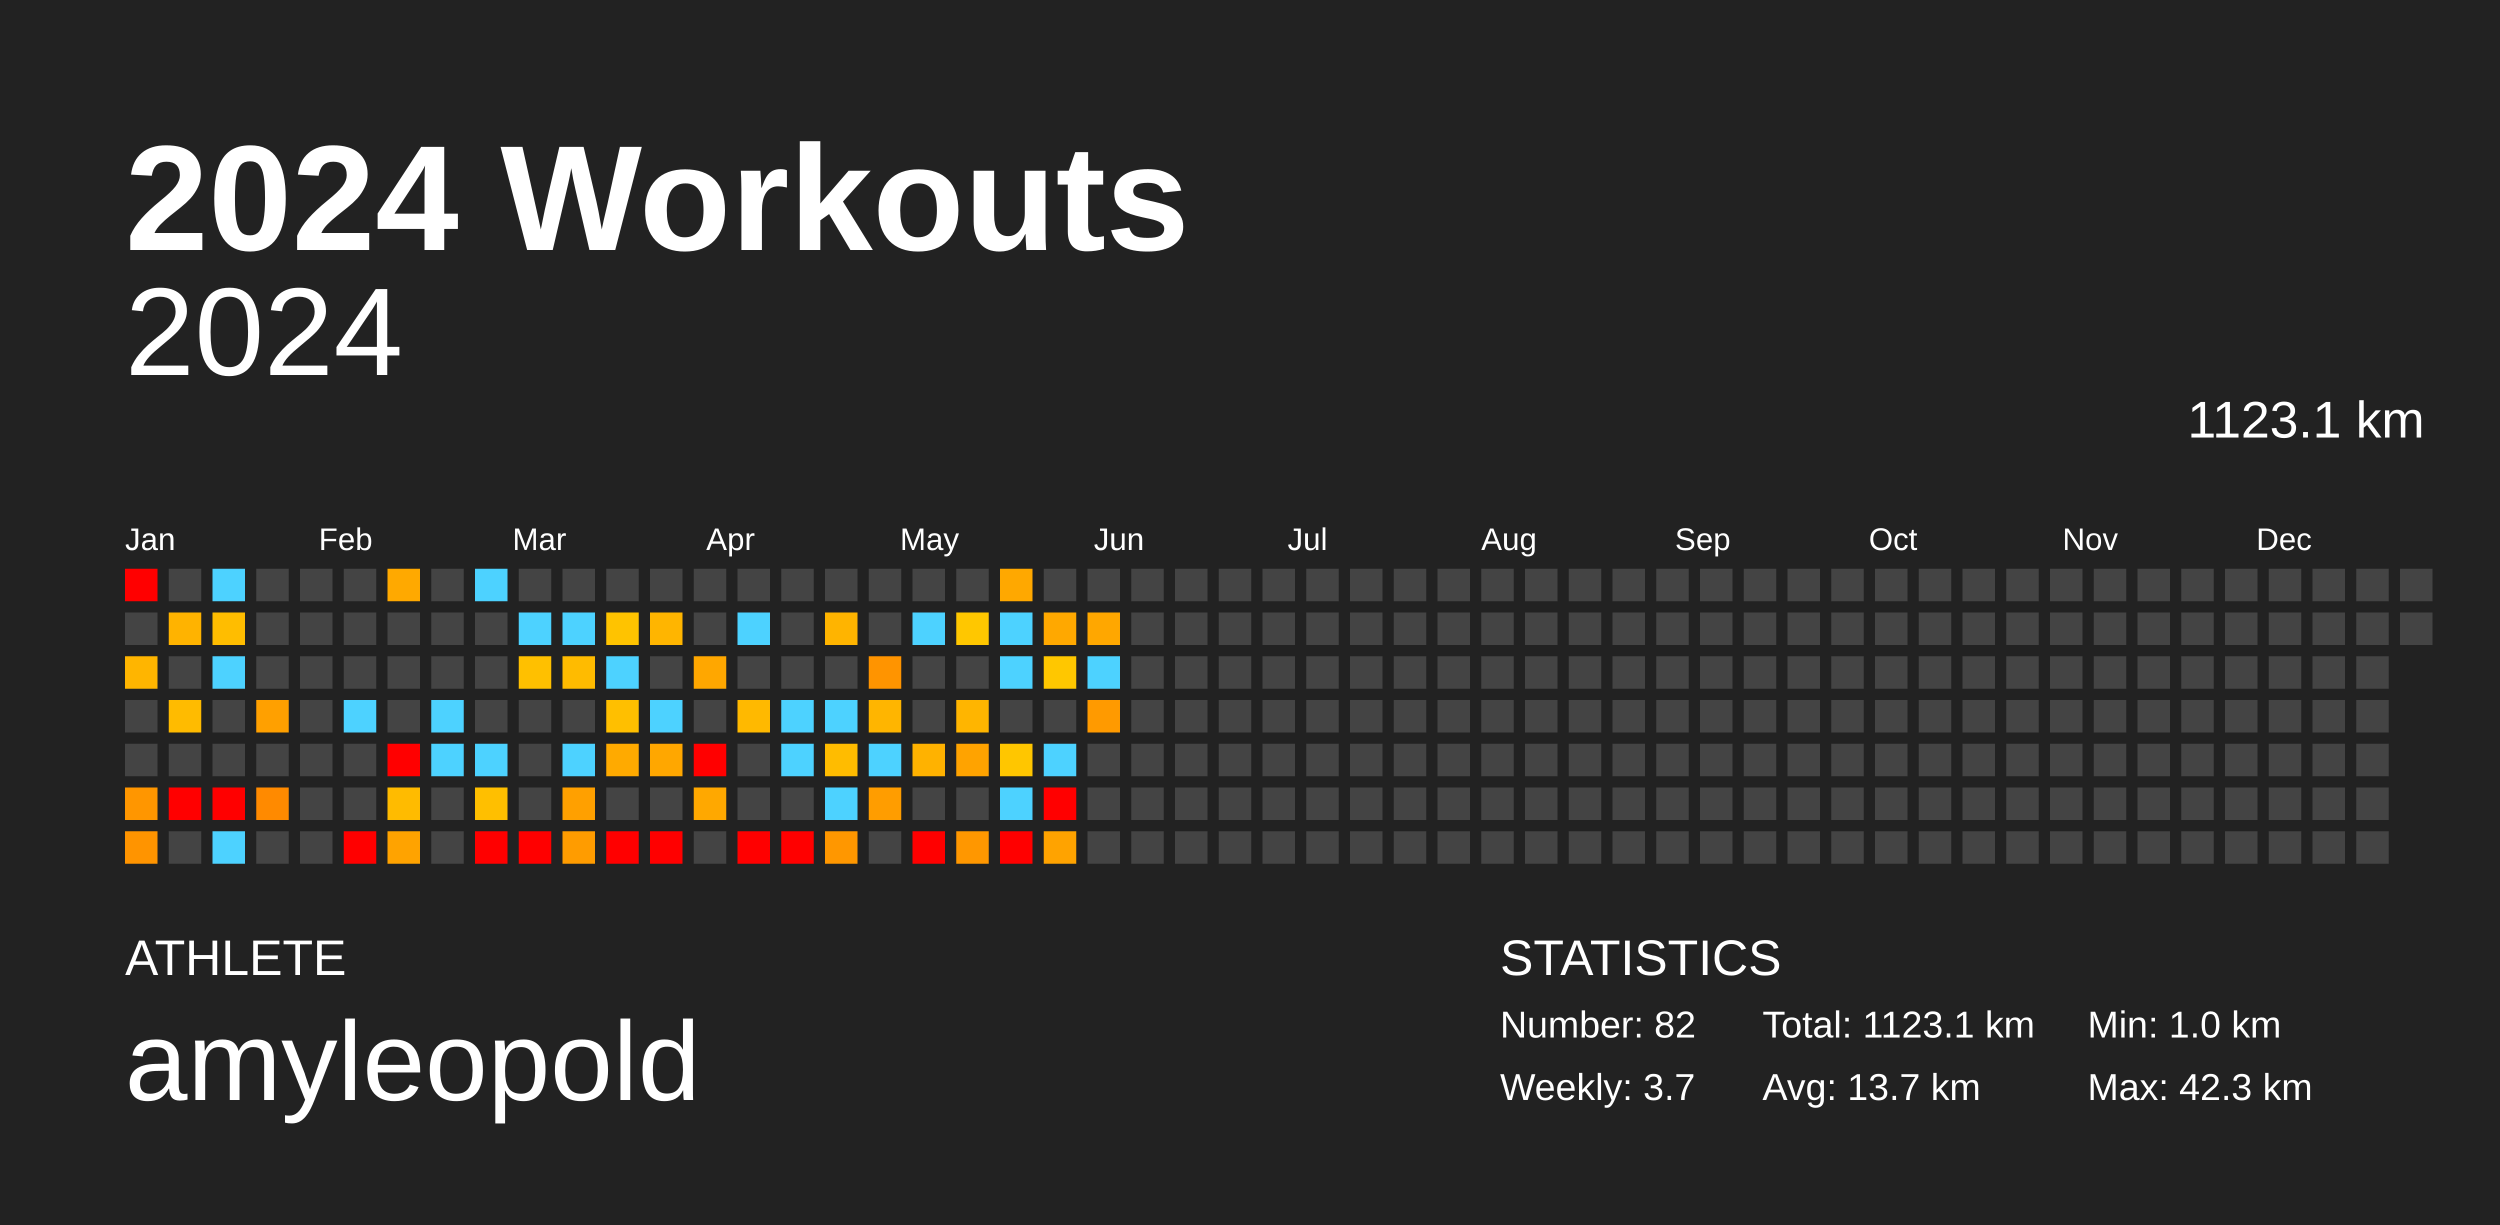
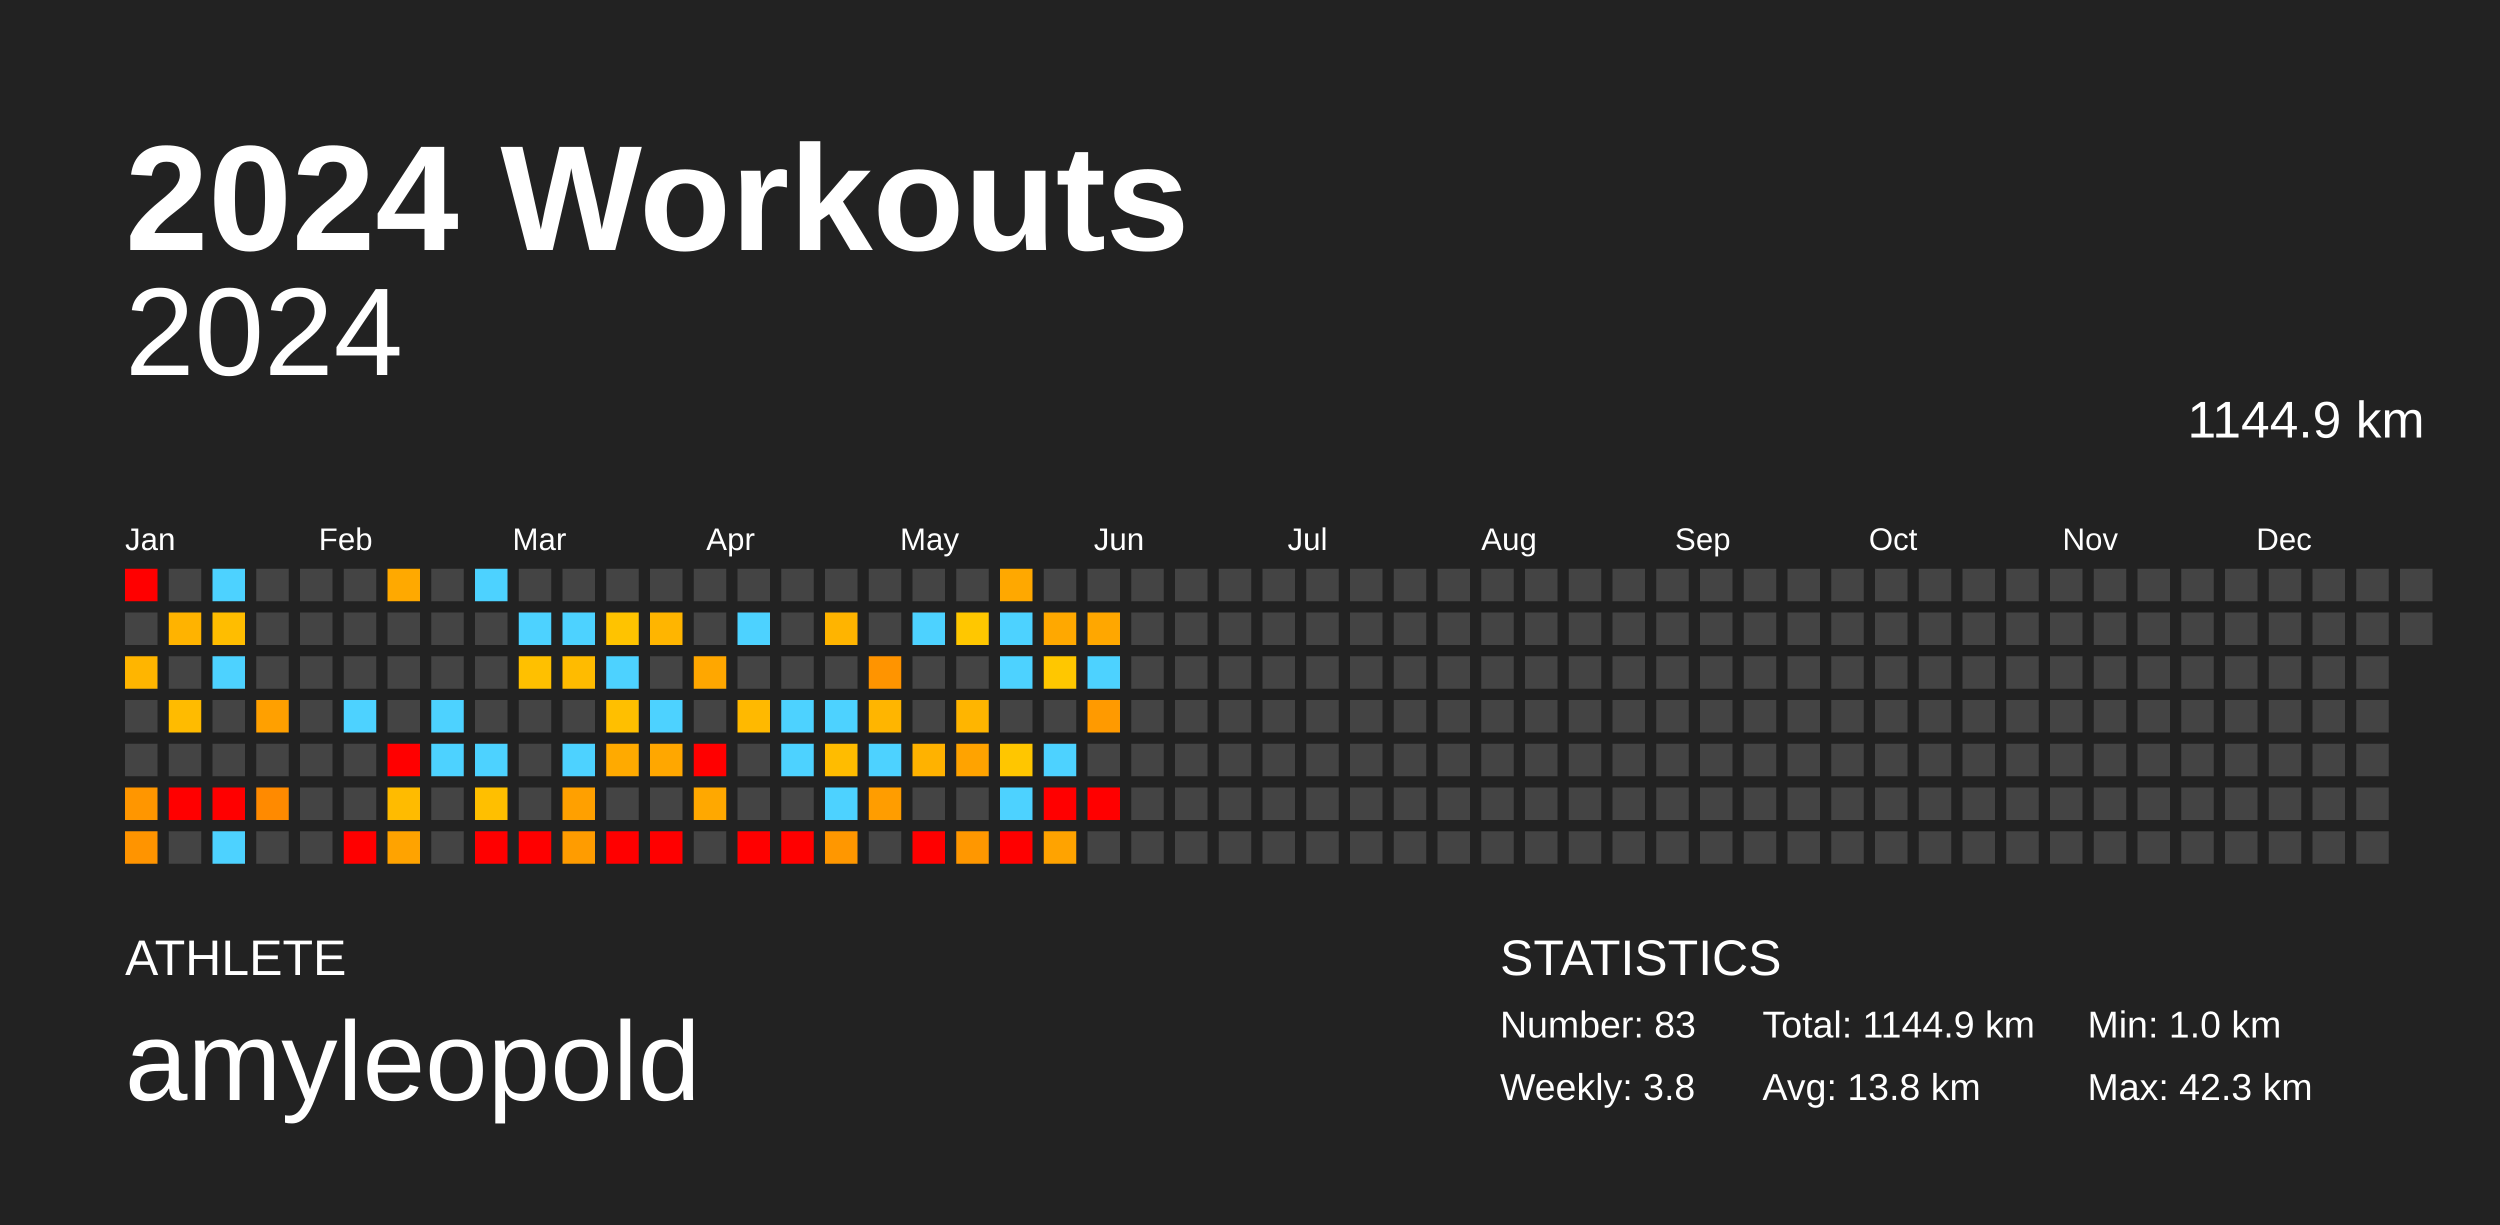
<svg xmlns="http://www.w3.org/2000/svg" baseProfile="full" height="98mm" version="1.1" viewBox="0,0,200,98" width="200mm">
  <defs />
  <rect fill="#222222" height="98" width="200" x="0" y="0" />
  <text fill="#FFFFFF" style="font-size:12px; font-family:Arial; font-weight:bold;" x="10" y="20">2024 Workouts</text>
  <text fill="#FFFFFF" style="font-size:4px; font-family:Arial" x="10" y="78">ATHLETE</text>
  <text fill="#FFFFFF" style="font-size:9px; font-family:Arial" x="10" y="88">amyleopold</text>
  <text fill="#FFFFFF" style="font-size:4px; font-family:Arial" x="120" y="78">STATISTICS</text>
-   <text fill="#FFFFFF" style="font-size:3px; font-family:Arial" x="120" y="83">Number: 82</text>
-   <text fill="#FFFFFF" style="font-size:3px; font-family:Arial" x="120" y="88">Weekly: 3.7</text>
-   <text fill="#FFFFFF" style="font-size:3px; font-family:Arial" x="141" y="83">Total: 1123.1 km</text>
-   <text fill="#FFFFFF" style="font-size:3px; font-family:Arial" x="141" y="88">Avg: 13.7 km</text>
+   <text fill="#FFFFFF" style="font-size:3px; font-family:Arial" x="120" y="83">Number: 83</text>
+   <text fill="#FFFFFF" style="font-size:3px; font-family:Arial" x="120" y="88">Weekly: 3.8</text>
+   <text fill="#FFFFFF" style="font-size:3px; font-family:Arial" x="141" y="83">Total: 1144.9 km</text>
+   <text fill="#FFFFFF" style="font-size:3px; font-family:Arial" x="141" y="88">Avg: 13.8 km</text>
  <text fill="#FFFFFF" style="font-size:3px; font-family:Arial" x="167" y="83">Min: 1.0 km</text>
  <text fill="#FFFFFF" style="font-size:3px; font-family:Arial" x="167" y="88">Max: 42.3 km</text>
  <text alignment-baseline="hanging" fill="#FFFFFF" style="font-size:10.0px; font-family:Arial;" x="10" y="30">2024</text>
-   <text alignment-baseline="hanging" fill="#FFFFFF" style="font-size:4.125px; font-family:Arial;" x="175" y="35">1123.1 km</text>
+   <text alignment-baseline="hanging" fill="#FFFFFF" style="font-size:4.125px; font-family:Arial;" x="175" y="35">1144.9 km</text>
  <text fill="#FFFFFF" style="font-size:2.5px; font-family:Arial" x="10.0" y="44">Jan</text>
  <text fill="#FFFFFF" style="font-size:2.5px; font-family:Arial" x="25.5" y="44">Feb</text>
  <text fill="#FFFFFF" style="font-size:2.5px; font-family:Arial" x="41.0" y="44">Mar</text>
  <text fill="#FFFFFF" style="font-size:2.5px; font-family:Arial" x="56.5" y="44">Apr</text>
  <text fill="#FFFFFF" style="font-size:2.5px; font-family:Arial" x="72.0" y="44">May</text>
  <text fill="#FFFFFF" style="font-size:2.5px; font-family:Arial" x="87.5" y="44">Jun</text>
  <text fill="#FFFFFF" style="font-size:2.5px; font-family:Arial" x="103.0" y="44">Jul</text>
  <text fill="#FFFFFF" style="font-size:2.5px; font-family:Arial" x="118.5" y="44">Aug</text>
  <text fill="#FFFFFF" style="font-size:2.5px; font-family:Arial" x="134.0" y="44">Sep</text>
  <text fill="#FFFFFF" style="font-size:2.5px; font-family:Arial" x="149.5" y="44">Oct</text>
  <text fill="#FFFFFF" style="font-size:2.5px; font-family:Arial" x="165.0" y="44">Nov</text>
  <text fill="#FFFFFF" style="font-size:2.5px; font-family:Arial" x="180.5" y="44">Dec</text>
  <rect fill="red" height="2.6" width="2.6" x="10.0" y="45.5" />
  <rect fill="#444444" height="2.6" width="2.6" x="10.0" y="49.0" />
  <rect fill="#ffb500" height="2.6" width="2.6" x="10.0" y="52.5" />
  <rect fill="#444444" height="2.6" width="2.6" x="10.0" y="56.0" />
  <rect fill="#444444" height="2.6" width="2.6" x="10.0" y="59.5" />
  <rect fill="#ff9600" height="2.6" width="2.6" x="10.0" y="63.0" />
  <rect fill="#ff9400" height="2.6" width="2.6" x="10.0" y="66.5" />
  <rect fill="#444444" height="2.6" width="2.6" x="13.5" y="45.5" />
  <rect fill="#ffb300" height="2.6" width="2.6" x="13.5" y="49.0" />
  <rect fill="#444444" height="2.6" width="2.6" x="13.5" y="52.5" />
  <rect fill="#ffbb00" height="2.6" width="2.6" x="13.5" y="56.0" />
  <rect fill="#444444" height="2.6" width="2.6" x="13.5" y="59.5" />
  <rect fill="red" height="2.6" width="2.6" x="13.5" y="63.0" />
  <rect fill="#444444" height="2.6" width="2.6" x="13.5" y="66.5" />
  <rect fill="#4dd2ff" height="2.6" width="2.6" x="17.0" y="45.5" />
  <rect fill="#ffbd00" height="2.6" width="2.6" x="17.0" y="49.0" />
  <rect fill="#4dd2ff" height="2.6" width="2.6" x="17.0" y="52.5" />
  <rect fill="#444444" height="2.6" width="2.6" x="17.0" y="56.0" />
  <rect fill="#444444" height="2.6" width="2.6" x="17.0" y="59.5" />
  <rect fill="red" height="2.6" width="2.6" x="17.0" y="63.0" />
  <rect fill="#4dd2ff" height="2.6" width="2.6" x="17.0" y="66.5" />
  <rect fill="#444444" height="2.6" width="2.6" x="20.5" y="45.5" />
  <rect fill="#444444" height="2.6" width="2.6" x="20.5" y="49.0" />
  <rect fill="#444444" height="2.6" width="2.6" x="20.5" y="52.5" />
  <rect fill="#ffa000" height="2.6" width="2.6" x="20.5" y="56.0" />
  <rect fill="#444444" height="2.6" width="2.6" x="20.5" y="59.5" />
  <rect fill="#ff8a00" height="2.6" width="2.6" x="20.5" y="63.0" />
  <rect fill="#444444" height="2.6" width="2.6" x="20.5" y="66.5" />
  <rect fill="#444444" height="2.6" width="2.6" x="24.0" y="45.5" />
  <rect fill="#444444" height="2.6" width="2.6" x="24.0" y="49.0" />
  <rect fill="#444444" height="2.6" width="2.6" x="24.0" y="52.5" />
  <rect fill="#444444" height="2.6" width="2.6" x="24.0" y="56.0" />
  <rect fill="#444444" height="2.6" width="2.6" x="24.0" y="59.5" />
  <rect fill="#444444" height="2.6" width="2.6" x="24.0" y="63.0" />
  <rect fill="#444444" height="2.6" width="2.6" x="24.0" y="66.5" />
  <rect fill="#444444" height="2.6" width="2.6" x="27.5" y="45.5" />
  <rect fill="#444444" height="2.6" width="2.6" x="27.5" y="49.0" />
  <rect fill="#444444" height="2.6" width="2.6" x="27.5" y="52.5" />
  <rect fill="#4dd2ff" height="2.6" width="2.6" x="27.5" y="56.0" />
  <rect fill="#444444" height="2.6" width="2.6" x="27.5" y="59.5" />
  <rect fill="#444444" height="2.6" width="2.6" x="27.5" y="63.0" />
  <rect fill="red" height="2.6" width="2.6" x="27.5" y="66.5" />
  <rect fill="#ffa900" height="2.6" width="2.6" x="31.0" y="45.5" />
  <rect fill="#444444" height="2.6" width="2.6" x="31.0" y="49.0" />
  <rect fill="#444444" height="2.6" width="2.6" x="31.0" y="52.5" />
  <rect fill="#444444" height="2.6" width="2.6" x="31.0" y="56.0" />
  <rect fill="red" height="2.6" width="2.6" x="31.0" y="59.5" />
  <rect fill="#ffbb00" height="2.6" width="2.6" x="31.0" y="63.0" />
  <rect fill="#ffa300" height="2.6" width="2.6" x="31.0" y="66.5" />
  <rect fill="#444444" height="2.6" width="2.6" x="34.5" y="45.5" />
  <rect fill="#444444" height="2.6" width="2.6" x="34.5" y="49.0" />
  <rect fill="#444444" height="2.6" width="2.6" x="34.5" y="52.5" />
  <rect fill="#4dd2ff" height="2.6" width="2.6" x="34.5" y="56.0" />
  <rect fill="#4dd2ff" height="2.6" width="2.6" x="34.5" y="59.5" />
  <rect fill="#444444" height="2.6" width="2.6" x="34.5" y="63.0" />
  <rect fill="#444444" height="2.6" width="2.6" x="34.5" y="66.5" />
  <rect fill="#4dd2ff" height="2.6" width="2.6" x="38.0" y="45.5" />
  <rect fill="#444444" height="2.6" width="2.6" x="38.0" y="49.0" />
  <rect fill="#444444" height="2.6" width="2.6" x="38.0" y="52.5" />
  <rect fill="#444444" height="2.6" width="2.6" x="38.0" y="56.0" />
  <rect fill="#4dd2ff" height="2.6" width="2.6" x="38.0" y="59.5" />
  <rect fill="#ffbf00" height="2.6" width="2.6" x="38.0" y="63.0" />
  <rect fill="red" height="2.6" width="2.6" x="38.0" y="66.5" />
  <rect fill="#444444" height="2.6" width="2.6" x="41.5" y="45.5" />
  <rect fill="#4dd2ff" height="2.6" width="2.6" x="41.5" y="49.0" />
  <rect fill="#ffc000" height="2.6" width="2.6" x="41.5" y="52.5" />
  <rect fill="#444444" height="2.6" width="2.6" x="41.5" y="56.0" />
  <rect fill="#444444" height="2.6" width="2.6" x="41.5" y="59.5" />
  <rect fill="#444444" height="2.6" width="2.6" x="41.5" y="63.0" />
  <rect fill="red" height="2.6" width="2.6" x="41.5" y="66.5" />
  <rect fill="#444444" height="2.6" width="2.6" x="45.0" y="45.5" />
  <rect fill="#4dd2ff" height="2.6" width="2.6" x="45.0" y="49.0" />
  <rect fill="#ffbb00" height="2.6" width="2.6" x="45.0" y="52.5" />
  <rect fill="#444444" height="2.6" width="2.6" x="45.0" y="56.0" />
  <rect fill="#4dd2ff" height="2.6" width="2.6" x="45.0" y="59.5" />
  <rect fill="#ffa000" height="2.6" width="2.6" x="45.0" y="63.0" />
  <rect fill="#ff9c00" height="2.6" width="2.6" x="45.0" y="66.5" />
  <rect fill="#444444" height="2.6" width="2.6" x="48.5" y="45.5" />
  <rect fill="#ffc300" height="2.6" width="2.6" x="48.5" y="49.0" />
  <rect fill="#4dd2ff" height="2.6" width="2.6" x="48.5" y="52.5" />
  <rect fill="#ffbf00" height="2.6" width="2.6" x="48.5" y="56.0" />
  <rect fill="#ffaa00" height="2.6" width="2.6" x="48.5" y="59.5" />
  <rect fill="#444444" height="2.6" width="2.6" x="48.5" y="63.0" />
  <rect fill="red" height="2.6" width="2.6" x="48.5" y="66.5" />
  <rect fill="#444444" height="2.6" width="2.6" x="52.0" y="45.5" />
  <rect fill="#ffb500" height="2.6" width="2.6" x="52.0" y="49.0" />
  <rect fill="#444444" height="2.6" width="2.6" x="52.0" y="52.5" />
  <rect fill="#4dd2ff" height="2.6" width="2.6" x="52.0" y="56.0" />
  <rect fill="#ffa700" height="2.6" width="2.6" x="52.0" y="59.5" />
  <rect fill="#444444" height="2.6" width="2.6" x="52.0" y="63.0" />
  <rect fill="red" height="2.6" width="2.6" x="52.0" y="66.5" />
  <rect fill="#444444" height="2.6" width="2.6" x="55.5" y="45.5" />
  <rect fill="#444444" height="2.6" width="2.6" x="55.5" y="49.0" />
  <rect fill="#ffa700" height="2.6" width="2.6" x="55.5" y="52.5" />
  <rect fill="#444444" height="2.6" width="2.6" x="55.5" y="56.0" />
  <rect fill="red" height="2.6" width="2.6" x="55.5" y="59.5" />
  <rect fill="#ffa800" height="2.6" width="2.6" x="55.5" y="63.0" />
  <rect fill="#444444" height="2.6" width="2.6" x="55.5" y="66.5" />
  <rect fill="#444444" height="2.6" width="2.6" x="59.0" y="45.5" />
  <rect fill="#4dd2ff" height="2.6" width="2.6" x="59.0" y="49.0" />
  <rect fill="#444444" height="2.6" width="2.6" x="59.0" y="52.5" />
  <rect fill="#ffb900" height="2.6" width="2.6" x="59.0" y="56.0" />
  <rect fill="#444444" height="2.6" width="2.6" x="59.0" y="59.5" />
  <rect fill="#444444" height="2.6" width="2.6" x="59.0" y="63.0" />
  <rect fill="red" height="2.6" width="2.6" x="59.0" y="66.5" />
  <rect fill="#444444" height="2.6" width="2.6" x="62.5" y="45.5" />
  <rect fill="#444444" height="2.6" width="2.6" x="62.5" y="49.0" />
  <rect fill="#444444" height="2.6" width="2.6" x="62.5" y="52.5" />
  <rect fill="#4dd2ff" height="2.6" width="2.6" x="62.5" y="56.0" />
  <rect fill="#4dd2ff" height="2.6" width="2.6" x="62.5" y="59.5" />
  <rect fill="#444444" height="2.6" width="2.6" x="62.5" y="63.0" />
  <rect fill="red" height="2.6" width="2.6" x="62.5" y="66.5" />
  <rect fill="#444444" height="2.6" width="2.6" x="66.0" y="45.5" />
  <rect fill="#ffb400" height="2.6" width="2.6" x="66.0" y="49.0" />
  <rect fill="#444444" height="2.6" width="2.6" x="66.0" y="52.5" />
  <rect fill="#4dd2ff" height="2.6" width="2.6" x="66.0" y="56.0" />
  <rect fill="#ffbc00" height="2.6" width="2.6" x="66.0" y="59.5" />
  <rect fill="#4dd2ff" height="2.6" width="2.6" x="66.0" y="63.0" />
  <rect fill="#ff9700" height="2.6" width="2.6" x="66.0" y="66.5" />
  <rect fill="#444444" height="2.6" width="2.6" x="69.5" y="45.5" />
  <rect fill="#444444" height="2.6" width="2.6" x="69.5" y="49.0" />
  <rect fill="#ff9400" height="2.6" width="2.6" x="69.5" y="52.5" />
  <rect fill="#ffb500" height="2.6" width="2.6" x="69.5" y="56.0" />
  <rect fill="#4dd2ff" height="2.6" width="2.6" x="69.5" y="59.5" />
  <rect fill="#ff9d00" height="2.6" width="2.6" x="69.5" y="63.0" />
  <rect fill="#444444" height="2.6" width="2.6" x="69.5" y="66.5" />
  <rect fill="#444444" height="2.6" width="2.6" x="73.0" y="45.5" />
  <rect fill="#4dd2ff" height="2.6" width="2.6" x="73.0" y="49.0" />
  <rect fill="#444444" height="2.6" width="2.6" x="73.0" y="52.5" />
  <rect fill="#444444" height="2.6" width="2.6" x="73.0" y="56.0" />
  <rect fill="#ffb200" height="2.6" width="2.6" x="73.0" y="59.5" />
  <rect fill="#444444" height="2.6" width="2.6" x="73.0" y="63.0" />
  <rect fill="red" height="2.6" width="2.6" x="73.0" y="66.5" />
  <rect fill="#444444" height="2.6" width="2.6" x="76.5" y="45.5" />
  <rect fill="#ffc700" height="2.6" width="2.6" x="76.5" y="49.0" />
  <rect fill="#444444" height="2.6" width="2.6" x="76.5" y="52.5" />
  <rect fill="#ffb500" height="2.6" width="2.6" x="76.5" y="56.0" />
  <rect fill="#ffa300" height="2.6" width="2.6" x="76.5" y="59.5" />
  <rect fill="#444444" height="2.6" width="2.6" x="76.5" y="63.0" />
  <rect fill="#ff9700" height="2.6" width="2.6" x="76.5" y="66.5" />
  <rect fill="#ffa800" height="2.6" width="2.6" x="80.0" y="45.5" />
  <rect fill="#4dd2ff" height="2.6" width="2.6" x="80.0" y="49.0" />
  <rect fill="#4dd2ff" height="2.6" width="2.6" x="80.0" y="52.5" />
  <rect fill="#444444" height="2.6" width="2.6" x="80.0" y="56.0" />
  <rect fill="#ffc600" height="2.6" width="2.6" x="80.0" y="59.5" />
  <rect fill="#4dd2ff" height="2.6" width="2.6" x="80.0" y="63.0" />
  <rect fill="red" height="2.6" width="2.6" x="80.0" y="66.5" />
  <rect fill="#444444" height="2.6" width="2.6" x="83.5" y="45.5" />
  <rect fill="#ffa800" height="2.6" width="2.6" x="83.5" y="49.0" />
  <rect fill="#ffc700" height="2.6" width="2.6" x="83.5" y="52.5" />
  <rect fill="#444444" height="2.6" width="2.6" x="83.5" y="56.0" />
  <rect fill="#4dd2ff" height="2.6" width="2.6" x="83.5" y="59.5" />
  <rect fill="red" height="2.6" width="2.6" x="83.5" y="63.0" />
  <rect fill="#ffa300" height="2.6" width="2.6" x="83.5" y="66.5" />
  <rect fill="#444444" height="2.6" width="2.6" x="87.0" y="45.5" />
  <rect fill="#ffa700" height="2.6" width="2.6" x="87.0" y="49.0" />
  <rect fill="#4dd2ff" height="2.6" width="2.6" x="87.0" y="52.5" />
  <rect fill="#ff9a00" height="2.6" width="2.6" x="87.0" y="56.0" />
  <rect fill="#444444" height="2.6" width="2.6" x="87.0" y="59.5" />
-   <rect fill="#444444" height="2.6" width="2.6" x="87.0" y="63.0" />
+   <rect fill="red" height="2.6" width="2.6" x="87.0" y="63.0" />
  <rect fill="#444444" height="2.6" width="2.6" x="87.0" y="66.5" />
  <rect fill="#444444" height="2.6" width="2.6" x="90.5" y="45.5" />
  <rect fill="#444444" height="2.6" width="2.6" x="90.5" y="49.0" />
  <rect fill="#444444" height="2.6" width="2.6" x="90.5" y="52.5" />
  <rect fill="#444444" height="2.6" width="2.6" x="90.5" y="56.0" />
  <rect fill="#444444" height="2.6" width="2.6" x="90.5" y="59.5" />
  <rect fill="#444444" height="2.6" width="2.6" x="90.5" y="63.0" />
  <rect fill="#444444" height="2.6" width="2.6" x="90.5" y="66.5" />
  <rect fill="#444444" height="2.6" width="2.6" x="94.0" y="45.5" />
  <rect fill="#444444" height="2.6" width="2.6" x="94.0" y="49.0" />
  <rect fill="#444444" height="2.6" width="2.6" x="94.0" y="52.5" />
  <rect fill="#444444" height="2.6" width="2.6" x="94.0" y="56.0" />
  <rect fill="#444444" height="2.6" width="2.6" x="94.0" y="59.5" />
  <rect fill="#444444" height="2.6" width="2.6" x="94.0" y="63.0" />
  <rect fill="#444444" height="2.6" width="2.6" x="94.0" y="66.5" />
  <rect fill="#444444" height="2.6" width="2.6" x="97.5" y="45.5" />
  <rect fill="#444444" height="2.6" width="2.6" x="97.5" y="49.0" />
  <rect fill="#444444" height="2.6" width="2.6" x="97.5" y="52.5" />
  <rect fill="#444444" height="2.6" width="2.6" x="97.5" y="56.0" />
  <rect fill="#444444" height="2.6" width="2.6" x="97.5" y="59.5" />
  <rect fill="#444444" height="2.6" width="2.6" x="97.5" y="63.0" />
  <rect fill="#444444" height="2.6" width="2.6" x="97.5" y="66.5" />
  <rect fill="#444444" height="2.6" width="2.6" x="101.0" y="45.5" />
  <rect fill="#444444" height="2.6" width="2.6" x="101.0" y="49.0" />
  <rect fill="#444444" height="2.6" width="2.6" x="101.0" y="52.5" />
  <rect fill="#444444" height="2.6" width="2.6" x="101.0" y="56.0" />
  <rect fill="#444444" height="2.6" width="2.6" x="101.0" y="59.5" />
  <rect fill="#444444" height="2.6" width="2.6" x="101.0" y="63.0" />
  <rect fill="#444444" height="2.6" width="2.6" x="101.0" y="66.5" />
  <rect fill="#444444" height="2.6" width="2.6" x="104.5" y="45.5" />
  <rect fill="#444444" height="2.6" width="2.6" x="104.5" y="49.0" />
  <rect fill="#444444" height="2.6" width="2.6" x="104.5" y="52.5" />
  <rect fill="#444444" height="2.6" width="2.6" x="104.5" y="56.0" />
  <rect fill="#444444" height="2.6" width="2.6" x="104.5" y="59.5" />
  <rect fill="#444444" height="2.6" width="2.6" x="104.5" y="63.0" />
  <rect fill="#444444" height="2.6" width="2.6" x="104.5" y="66.5" />
  <rect fill="#444444" height="2.6" width="2.6" x="108.0" y="45.5" />
  <rect fill="#444444" height="2.6" width="2.6" x="108.0" y="49.0" />
  <rect fill="#444444" height="2.6" width="2.6" x="108.0" y="52.5" />
  <rect fill="#444444" height="2.6" width="2.6" x="108.0" y="56.0" />
  <rect fill="#444444" height="2.6" width="2.6" x="108.0" y="59.5" />
  <rect fill="#444444" height="2.6" width="2.6" x="108.0" y="63.0" />
  <rect fill="#444444" height="2.6" width="2.6" x="108.0" y="66.5" />
  <rect fill="#444444" height="2.6" width="2.6" x="111.5" y="45.5" />
  <rect fill="#444444" height="2.6" width="2.6" x="111.5" y="49.0" />
  <rect fill="#444444" height="2.6" width="2.6" x="111.5" y="52.5" />
  <rect fill="#444444" height="2.6" width="2.6" x="111.5" y="56.0" />
  <rect fill="#444444" height="2.6" width="2.6" x="111.5" y="59.5" />
  <rect fill="#444444" height="2.6" width="2.6" x="111.5" y="63.0" />
  <rect fill="#444444" height="2.6" width="2.6" x="111.5" y="66.5" />
  <rect fill="#444444" height="2.6" width="2.6" x="115.0" y="45.5" />
  <rect fill="#444444" height="2.6" width="2.6" x="115.0" y="49.0" />
  <rect fill="#444444" height="2.6" width="2.6" x="115.0" y="52.5" />
  <rect fill="#444444" height="2.6" width="2.6" x="115.0" y="56.0" />
  <rect fill="#444444" height="2.6" width="2.6" x="115.0" y="59.5" />
  <rect fill="#444444" height="2.6" width="2.6" x="115.0" y="63.0" />
  <rect fill="#444444" height="2.6" width="2.6" x="115.0" y="66.5" />
  <rect fill="#444444" height="2.6" width="2.6" x="118.5" y="45.5" />
  <rect fill="#444444" height="2.6" width="2.6" x="118.5" y="49.0" />
  <rect fill="#444444" height="2.6" width="2.6" x="118.5" y="52.5" />
  <rect fill="#444444" height="2.6" width="2.6" x="118.5" y="56.0" />
  <rect fill="#444444" height="2.6" width="2.6" x="118.5" y="59.5" />
  <rect fill="#444444" height="2.6" width="2.6" x="118.5" y="63.0" />
  <rect fill="#444444" height="2.6" width="2.6" x="118.5" y="66.5" />
  <rect fill="#444444" height="2.6" width="2.6" x="122.0" y="45.5" />
  <rect fill="#444444" height="2.6" width="2.6" x="122.0" y="49.0" />
  <rect fill="#444444" height="2.6" width="2.6" x="122.0" y="52.5" />
  <rect fill="#444444" height="2.6" width="2.6" x="122.0" y="56.0" />
  <rect fill="#444444" height="2.6" width="2.6" x="122.0" y="59.5" />
  <rect fill="#444444" height="2.6" width="2.6" x="122.0" y="63.0" />
  <rect fill="#444444" height="2.6" width="2.6" x="122.0" y="66.5" />
  <rect fill="#444444" height="2.6" width="2.6" x="125.5" y="45.5" />
  <rect fill="#444444" height="2.6" width="2.6" x="125.5" y="49.0" />
  <rect fill="#444444" height="2.6" width="2.6" x="125.5" y="52.5" />
  <rect fill="#444444" height="2.6" width="2.6" x="125.5" y="56.0" />
  <rect fill="#444444" height="2.6" width="2.6" x="125.5" y="59.5" />
  <rect fill="#444444" height="2.6" width="2.6" x="125.5" y="63.0" />
  <rect fill="#444444" height="2.6" width="2.6" x="125.5" y="66.5" />
  <rect fill="#444444" height="2.6" width="2.6" x="129.0" y="45.5" />
  <rect fill="#444444" height="2.6" width="2.6" x="129.0" y="49.0" />
  <rect fill="#444444" height="2.6" width="2.6" x="129.0" y="52.5" />
  <rect fill="#444444" height="2.6" width="2.6" x="129.0" y="56.0" />
  <rect fill="#444444" height="2.6" width="2.6" x="129.0" y="59.5" />
  <rect fill="#444444" height="2.6" width="2.6" x="129.0" y="63.0" />
  <rect fill="#444444" height="2.6" width="2.6" x="129.0" y="66.5" />
  <rect fill="#444444" height="2.6" width="2.6" x="132.5" y="45.5" />
  <rect fill="#444444" height="2.6" width="2.6" x="132.5" y="49.0" />
  <rect fill="#444444" height="2.6" width="2.6" x="132.5" y="52.5" />
  <rect fill="#444444" height="2.6" width="2.6" x="132.5" y="56.0" />
  <rect fill="#444444" height="2.6" width="2.6" x="132.5" y="59.5" />
  <rect fill="#444444" height="2.6" width="2.6" x="132.5" y="63.0" />
  <rect fill="#444444" height="2.6" width="2.6" x="132.5" y="66.5" />
  <rect fill="#444444" height="2.6" width="2.6" x="136.0" y="45.5" />
  <rect fill="#444444" height="2.6" width="2.6" x="136.0" y="49.0" />
  <rect fill="#444444" height="2.6" width="2.6" x="136.0" y="52.5" />
  <rect fill="#444444" height="2.6" width="2.6" x="136.0" y="56.0" />
  <rect fill="#444444" height="2.6" width="2.6" x="136.0" y="59.5" />
  <rect fill="#444444" height="2.6" width="2.6" x="136.0" y="63.0" />
  <rect fill="#444444" height="2.6" width="2.6" x="136.0" y="66.5" />
  <rect fill="#444444" height="2.6" width="2.6" x="139.5" y="45.5" />
  <rect fill="#444444" height="2.6" width="2.6" x="139.5" y="49.0" />
  <rect fill="#444444" height="2.6" width="2.6" x="139.5" y="52.5" />
  <rect fill="#444444" height="2.6" width="2.6" x="139.5" y="56.0" />
  <rect fill="#444444" height="2.6" width="2.6" x="139.5" y="59.5" />
  <rect fill="#444444" height="2.6" width="2.6" x="139.5" y="63.0" />
  <rect fill="#444444" height="2.6" width="2.6" x="139.5" y="66.5" />
  <rect fill="#444444" height="2.6" width="2.6" x="143.0" y="45.5" />
  <rect fill="#444444" height="2.6" width="2.6" x="143.0" y="49.0" />
  <rect fill="#444444" height="2.6" width="2.6" x="143.0" y="52.5" />
  <rect fill="#444444" height="2.6" width="2.6" x="143.0" y="56.0" />
  <rect fill="#444444" height="2.6" width="2.6" x="143.0" y="59.5" />
  <rect fill="#444444" height="2.6" width="2.6" x="143.0" y="63.0" />
  <rect fill="#444444" height="2.6" width="2.6" x="143.0" y="66.5" />
  <rect fill="#444444" height="2.6" width="2.6" x="146.5" y="45.5" />
  <rect fill="#444444" height="2.6" width="2.6" x="146.5" y="49.0" />
  <rect fill="#444444" height="2.6" width="2.6" x="146.5" y="52.5" />
  <rect fill="#444444" height="2.6" width="2.6" x="146.5" y="56.0" />
  <rect fill="#444444" height="2.6" width="2.6" x="146.5" y="59.5" />
  <rect fill="#444444" height="2.6" width="2.6" x="146.5" y="63.0" />
  <rect fill="#444444" height="2.6" width="2.6" x="146.5" y="66.5" />
  <rect fill="#444444" height="2.6" width="2.6" x="150.0" y="45.5" />
  <rect fill="#444444" height="2.6" width="2.6" x="150.0" y="49.0" />
  <rect fill="#444444" height="2.6" width="2.6" x="150.0" y="52.5" />
  <rect fill="#444444" height="2.6" width="2.6" x="150.0" y="56.0" />
  <rect fill="#444444" height="2.6" width="2.6" x="150.0" y="59.5" />
  <rect fill="#444444" height="2.6" width="2.6" x="150.0" y="63.0" />
  <rect fill="#444444" height="2.6" width="2.6" x="150.0" y="66.5" />
  <rect fill="#444444" height="2.6" width="2.6" x="153.5" y="45.5" />
  <rect fill="#444444" height="2.6" width="2.6" x="153.5" y="49.0" />
  <rect fill="#444444" height="2.6" width="2.6" x="153.5" y="52.5" />
  <rect fill="#444444" height="2.6" width="2.6" x="153.5" y="56.0" />
  <rect fill="#444444" height="2.6" width="2.6" x="153.5" y="59.5" />
  <rect fill="#444444" height="2.6" width="2.6" x="153.5" y="63.0" />
  <rect fill="#444444" height="2.6" width="2.6" x="153.5" y="66.5" />
  <rect fill="#444444" height="2.6" width="2.6" x="157.0" y="45.5" />
  <rect fill="#444444" height="2.6" width="2.6" x="157.0" y="49.0" />
  <rect fill="#444444" height="2.6" width="2.6" x="157.0" y="52.5" />
  <rect fill="#444444" height="2.6" width="2.6" x="157.0" y="56.0" />
  <rect fill="#444444" height="2.6" width="2.6" x="157.0" y="59.5" />
  <rect fill="#444444" height="2.6" width="2.6" x="157.0" y="63.0" />
  <rect fill="#444444" height="2.6" width="2.6" x="157.0" y="66.5" />
  <rect fill="#444444" height="2.6" width="2.6" x="160.5" y="45.5" />
  <rect fill="#444444" height="2.6" width="2.6" x="160.5" y="49.0" />
  <rect fill="#444444" height="2.6" width="2.6" x="160.5" y="52.5" />
  <rect fill="#444444" height="2.6" width="2.6" x="160.5" y="56.0" />
  <rect fill="#444444" height="2.6" width="2.6" x="160.5" y="59.5" />
  <rect fill="#444444" height="2.6" width="2.6" x="160.5" y="63.0" />
  <rect fill="#444444" height="2.6" width="2.6" x="160.5" y="66.5" />
  <rect fill="#444444" height="2.6" width="2.6" x="164.0" y="45.5" />
  <rect fill="#444444" height="2.6" width="2.6" x="164.0" y="49.0" />
  <rect fill="#444444" height="2.6" width="2.6" x="164.0" y="52.5" />
  <rect fill="#444444" height="2.6" width="2.6" x="164.0" y="56.0" />
  <rect fill="#444444" height="2.6" width="2.6" x="164.0" y="59.5" />
  <rect fill="#444444" height="2.6" width="2.6" x="164.0" y="63.0" />
  <rect fill="#444444" height="2.6" width="2.6" x="164.0" y="66.5" />
  <rect fill="#444444" height="2.6" width="2.6" x="167.5" y="45.5" />
  <rect fill="#444444" height="2.6" width="2.6" x="167.5" y="49.0" />
  <rect fill="#444444" height="2.6" width="2.6" x="167.5" y="52.5" />
  <rect fill="#444444" height="2.6" width="2.6" x="167.5" y="56.0" />
  <rect fill="#444444" height="2.6" width="2.6" x="167.5" y="59.5" />
  <rect fill="#444444" height="2.6" width="2.6" x="167.5" y="63.0" />
  <rect fill="#444444" height="2.6" width="2.6" x="167.5" y="66.5" />
  <rect fill="#444444" height="2.6" width="2.6" x="171.0" y="45.5" />
  <rect fill="#444444" height="2.6" width="2.6" x="171.0" y="49.0" />
  <rect fill="#444444" height="2.6" width="2.6" x="171.0" y="52.5" />
  <rect fill="#444444" height="2.6" width="2.6" x="171.0" y="56.0" />
  <rect fill="#444444" height="2.6" width="2.6" x="171.0" y="59.5" />
  <rect fill="#444444" height="2.6" width="2.6" x="171.0" y="63.0" />
  <rect fill="#444444" height="2.6" width="2.6" x="171.0" y="66.5" />
  <rect fill="#444444" height="2.6" width="2.6" x="174.5" y="45.5" />
  <rect fill="#444444" height="2.6" width="2.6" x="174.5" y="49.0" />
  <rect fill="#444444" height="2.6" width="2.6" x="174.5" y="52.5" />
  <rect fill="#444444" height="2.6" width="2.6" x="174.5" y="56.0" />
  <rect fill="#444444" height="2.6" width="2.6" x="174.5" y="59.5" />
  <rect fill="#444444" height="2.6" width="2.6" x="174.5" y="63.0" />
  <rect fill="#444444" height="2.6" width="2.6" x="174.5" y="66.5" />
  <rect fill="#444444" height="2.6" width="2.6" x="178.0" y="45.5" />
  <rect fill="#444444" height="2.6" width="2.6" x="178.0" y="49.0" />
  <rect fill="#444444" height="2.6" width="2.6" x="178.0" y="52.5" />
  <rect fill="#444444" height="2.6" width="2.6" x="178.0" y="56.0" />
  <rect fill="#444444" height="2.6" width="2.6" x="178.0" y="59.5" />
  <rect fill="#444444" height="2.6" width="2.6" x="178.0" y="63.0" />
  <rect fill="#444444" height="2.6" width="2.6" x="178.0" y="66.5" />
  <rect fill="#444444" height="2.6" width="2.6" x="181.5" y="45.5" />
  <rect fill="#444444" height="2.6" width="2.6" x="181.5" y="49.0" />
  <rect fill="#444444" height="2.6" width="2.6" x="181.5" y="52.5" />
  <rect fill="#444444" height="2.6" width="2.6" x="181.5" y="56.0" />
  <rect fill="#444444" height="2.6" width="2.6" x="181.5" y="59.5" />
  <rect fill="#444444" height="2.6" width="2.6" x="181.5" y="63.0" />
  <rect fill="#444444" height="2.6" width="2.6" x="181.5" y="66.5" />
  <rect fill="#444444" height="2.6" width="2.6" x="185.0" y="45.5" />
  <rect fill="#444444" height="2.6" width="2.6" x="185.0" y="49.0" />
  <rect fill="#444444" height="2.6" width="2.6" x="185.0" y="52.5" />
  <rect fill="#444444" height="2.6" width="2.6" x="185.0" y="56.0" />
  <rect fill="#444444" height="2.6" width="2.6" x="185.0" y="59.5" />
  <rect fill="#444444" height="2.6" width="2.6" x="185.0" y="63.0" />
  <rect fill="#444444" height="2.6" width="2.6" x="185.0" y="66.5" />
  <rect fill="#444444" height="2.6" width="2.6" x="188.5" y="45.5" />
  <rect fill="#444444" height="2.6" width="2.6" x="188.5" y="49.0" />
  <rect fill="#444444" height="2.6" width="2.6" x="188.5" y="52.5" />
  <rect fill="#444444" height="2.6" width="2.6" x="188.5" y="56.0" />
  <rect fill="#444444" height="2.6" width="2.6" x="188.5" y="59.5" />
  <rect fill="#444444" height="2.6" width="2.6" x="188.5" y="63.0" />
  <rect fill="#444444" height="2.6" width="2.6" x="188.5" y="66.5" />
  <rect fill="#444444" height="2.6" width="2.6" x="192.0" y="45.5" />
  <rect fill="#444444" height="2.6" width="2.6" x="192.0" y="49.0" />
</svg>
